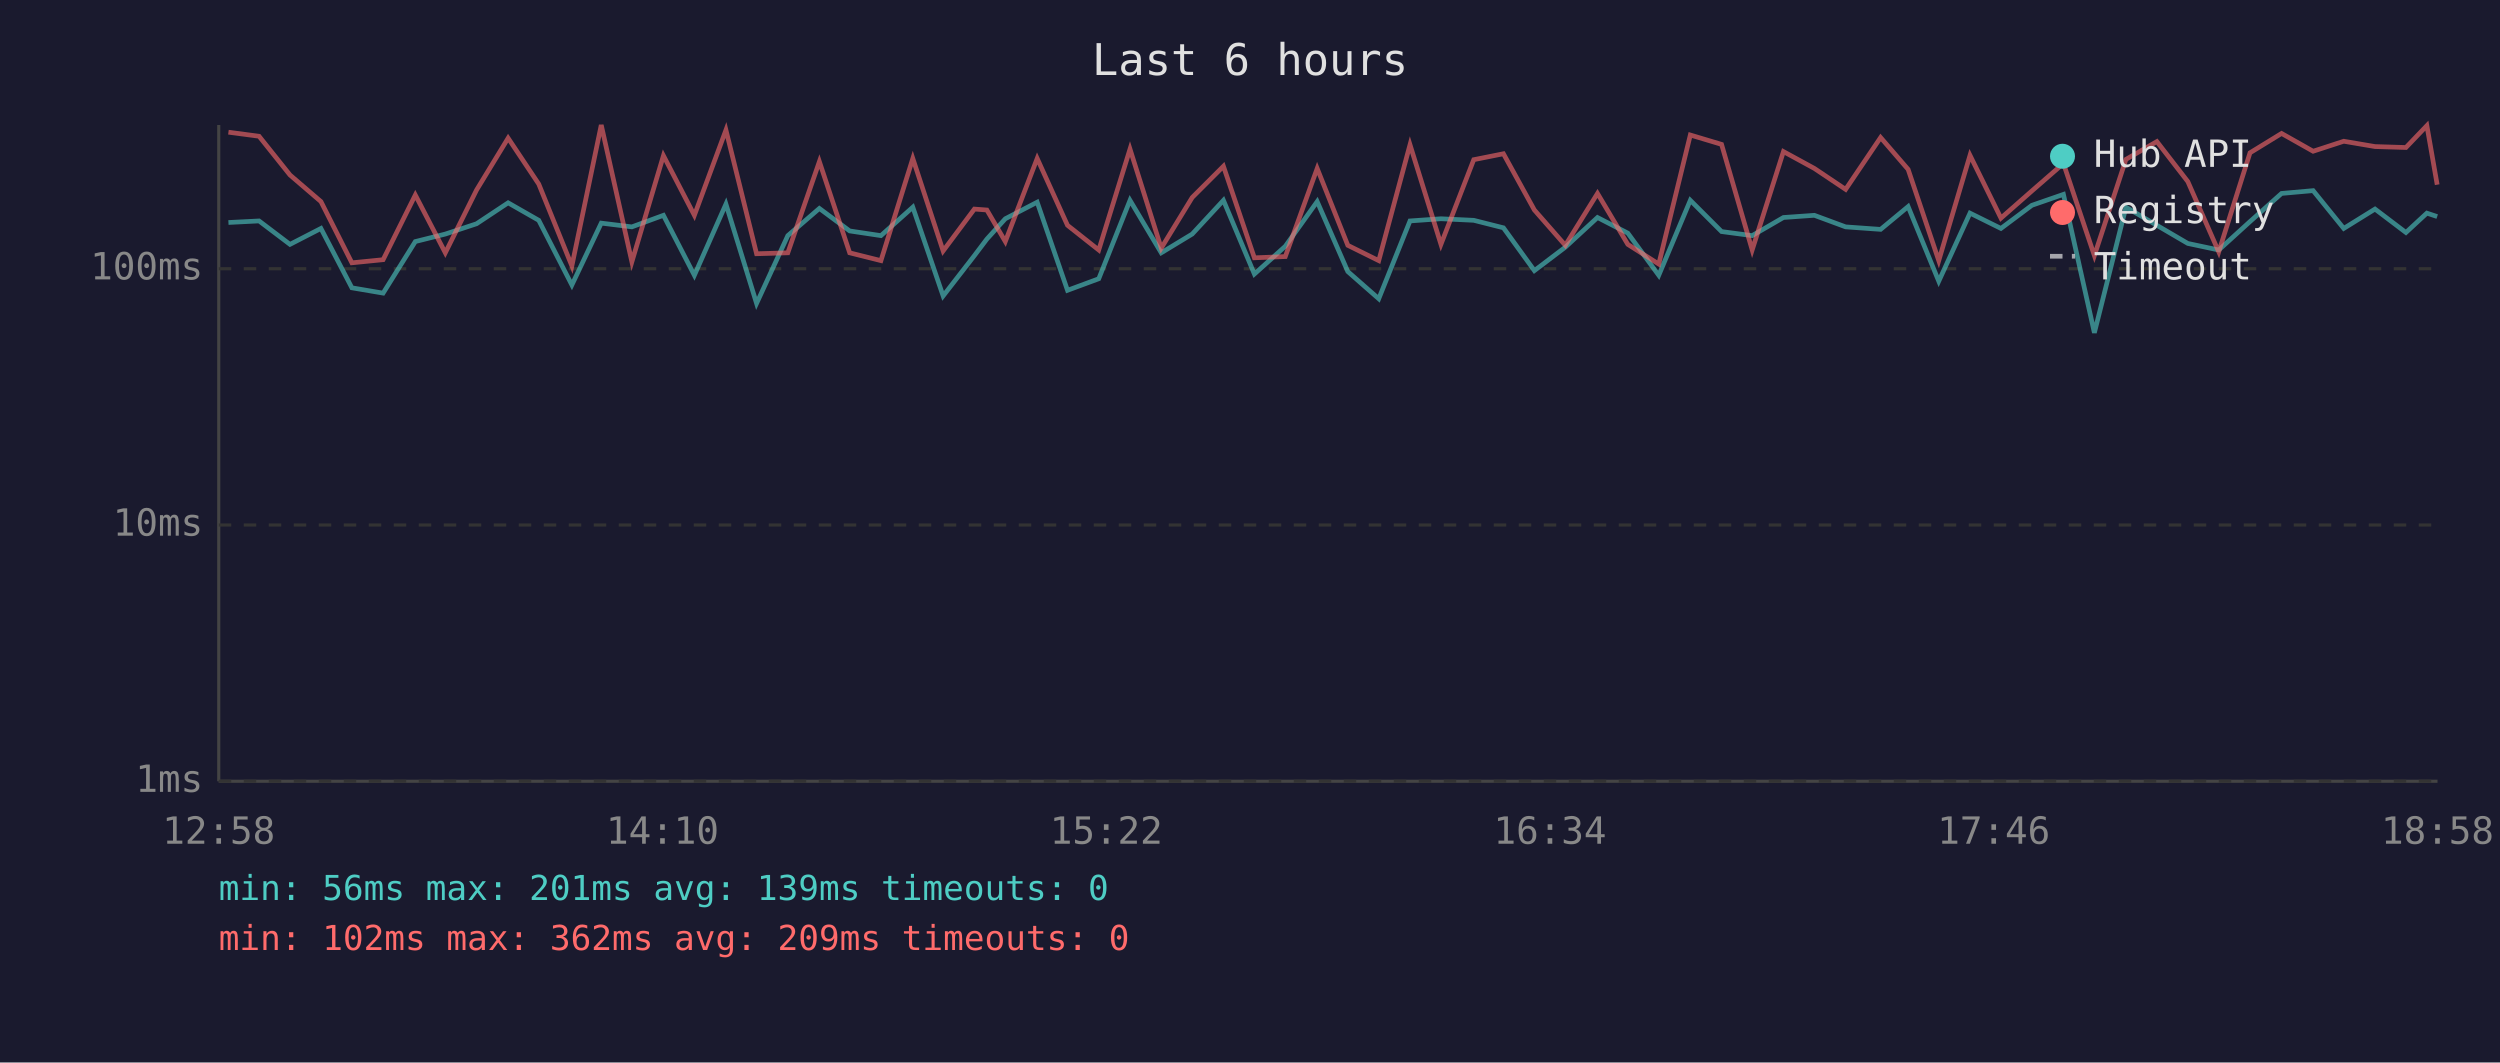
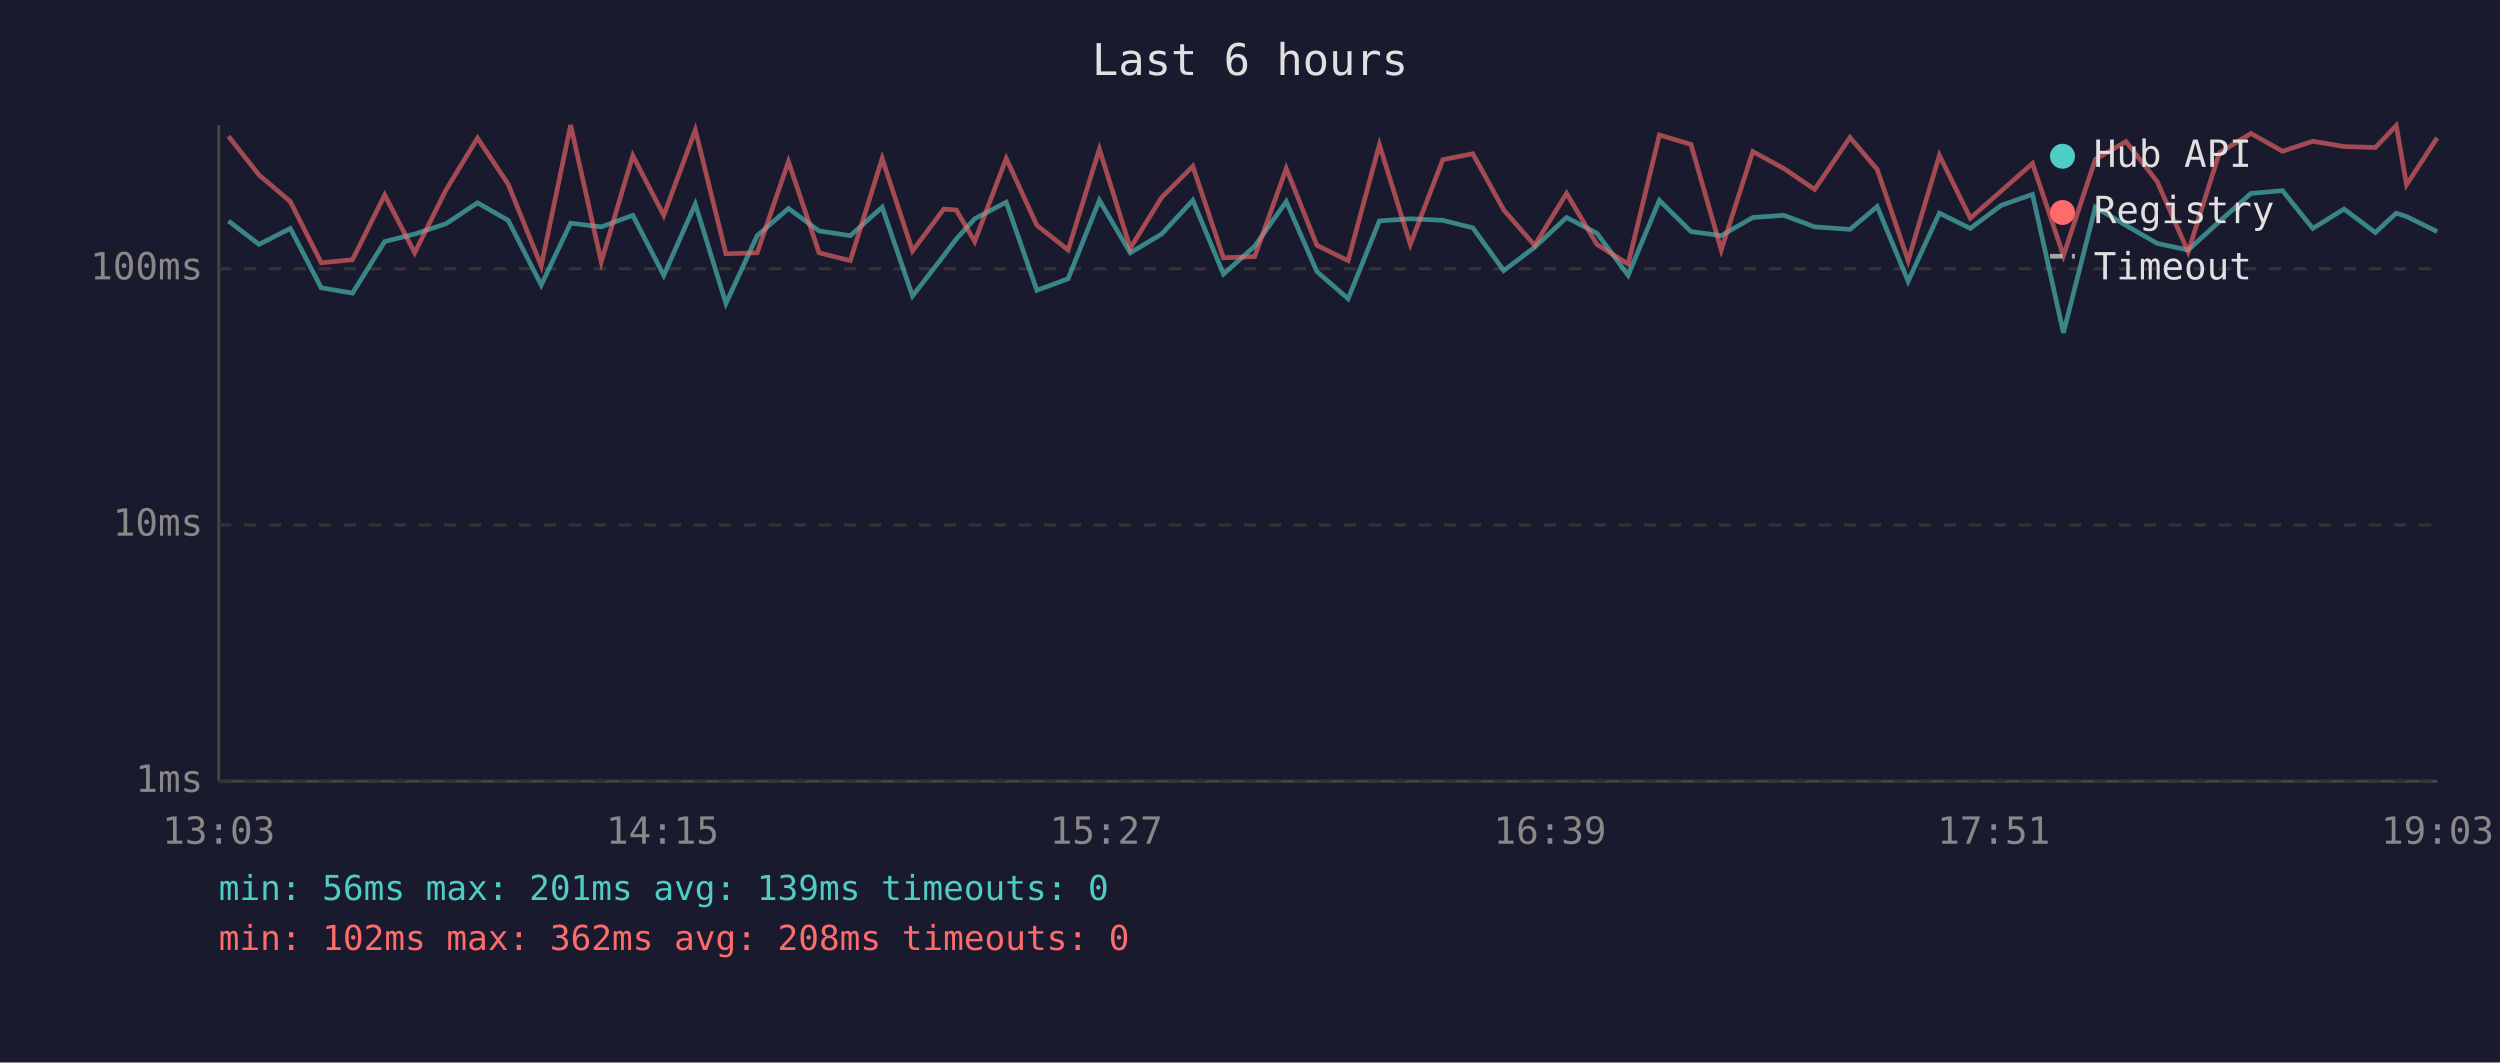
<svg xmlns="http://www.w3.org/2000/svg" viewBox="0 0 800 340" font-family="monospace" font-size="12">
  <rect width="800" height="340" fill="#1a1a2e" />
  <text x="400" y="24" fill="#e0e0e0" font-size="14" text-anchor="middle">Last 6 hours</text>
  <line x1="70" y1="40" x2="70" y2="250" stroke="#444" stroke-width="1" />
  <line x1="70" y1="250" x2="780" y2="250" stroke="#444" stroke-width="1" />
  <line x1="70" y1="250" x2="780" y2="250" stroke="#333" stroke-width="1" stroke-dasharray="4" />
  <text x="65" y="250" fill="#888" text-anchor="end" dominant-baseline="middle">1ms</text>
  <line x1="70" y1="168" x2="780" y2="168" stroke="#333" stroke-width="1" stroke-dasharray="4" />
  <text x="65" y="168" fill="#888" text-anchor="end" dominant-baseline="middle">10ms</text>
  <line x1="70" y1="86" x2="780" y2="86" stroke="#333" stroke-width="1" stroke-dasharray="4" />
  <text x="65" y="86" fill="#888" text-anchor="end" dominant-baseline="middle">100ms</text>
-   <text x="70" y="270" fill="#888" text-anchor="middle">12:58</text>
-   <text x="212" y="270" fill="#888" text-anchor="middle">14:10</text>
-   <text x="354" y="270" fill="#888" text-anchor="middle">15:22</text>
-   <text x="496" y="270" fill="#888" text-anchor="middle">16:34</text>
-   <text x="638" y="270" fill="#888" text-anchor="middle">17:46</text>
-   <text x="780" y="270" fill="#888" text-anchor="middle">18:58</text>
-   <polyline points="73.1,71.2 82.9,70.7 92.8,78.2 102.7,73.1 112.6,92.1 122.6,93.8 132.9,77.3 142.5,74.9 152.5,71.6 162.6,64.9 172.4,70.5 183.0,91.2 192.4,71.4 202.2,72.6 212.3,68.9 222.2,88.1 232.3,65.3 242.1,97.1 252.1,75.4 262.2,66.7 271.9,73.9 281.9,75.4 292.1,66.3 301.8,94.7 311.8,81.8 315.8,76.5 321.7,70.0 331.9,64.7 341.6,92.9 351.6,89.2 361.6,64.1 371.6,80.9 381.5,74.9 391.5,64.1 401.4,87.7 411.3,78.8 421.5,64.5 431.3,86.9 441.2,95.6 451.2,70.7 461.1,70.0 471.6,70.5 481.1,72.9 491.0,86.6 500.9,79.1 511.2,69.6 520.9,74.6 530.8,88.1 540.9,64.1 550.9,74.1 560.7,75.4 570.7,69.6 580.6,68.9 590.6,72.6 601.8,73.4 610.6,66.1 620.4,90.0 630.4,68.2 640.3,73.1 650.2,65.7 660.3,62.2 670.2,106.5 680.3,66.3 690.2,72.1 700.1,77.9 710.0,80.0 720.0,70.9 730.1,61.9 740.2,61.0 750.0,73.1 760.0,66.9 769.9,74.4 776.6,68.2 779.9,69.3" fill="none" stroke="#4ecdc4" stroke-width="1.5" opacity="0.6" />
-   <polyline points="73.1,42.3 82.9,43.6 92.8,56.0 102.7,64.5 112.6,84.1 122.6,83.1 132.9,62.4 142.5,80.9 152.5,60.8 162.6,44.2 172.4,58.9 183.0,85.1 192.4,40.0 202.2,83.8 212.3,49.8 222.2,68.9 232.3,41.6 242.1,81.2 252.1,80.9 262.2,51.7 271.9,80.9 281.9,83.4 292.1,50.7 301.8,80.3 311.8,66.9 315.8,67.2 321.7,77.3 331.9,50.7 341.6,72.1 351.6,80.0 361.6,47.7 371.6,79.4 381.5,63.2 391.5,53.2 401.4,82.5 411.3,82.1 421.5,53.9 431.3,78.5 441.2,83.4 451.2,46.3 461.1,78.2 471.6,51.1 481.1,49.2 491.0,67.2 500.9,78.5 511.2,61.9 520.9,78.2 530.8,84.5 540.9,43.2 550.9,46.2 560.7,80.0 570.7,48.5 580.6,53.9 590.6,60.6 601.8,44.0 610.6,54.2 620.4,83.4 630.4,49.7 640.3,69.8 650.2,61.1 660.3,52.3 670.2,81.8 680.3,51.0 690.2,45.3 700.1,58.1 710.0,80.6 720.0,48.9 730.1,42.7 740.2,48.4 750.0,45.2 760.0,46.9 769.9,47.2 776.6,40.2 779.9,59.1" fill="none" stroke="#ff6b6b" stroke-width="1.5" opacity="0.6" />
+   <text x="70" y="270" fill="#888" text-anchor="middle">13:03</text>
+   <text x="212" y="270" fill="#888" text-anchor="middle">14:15</text>
+   <text x="354" y="270" fill="#888" text-anchor="middle">15:27</text>
+   <text x="496" y="270" fill="#888" text-anchor="middle">16:39</text>
+   <text x="638" y="270" fill="#888" text-anchor="middle">17:51</text>
+   <text x="780" y="270" fill="#888" text-anchor="middle">19:03</text>
+   <polyline points="73.1,70.7 82.9,78.2 92.9,73.1 102.8,92.1 112.8,93.8 123.1,77.3 132.7,74.9 142.7,71.6 152.8,64.9 162.6,70.5 173.2,91.2 182.6,71.4 192.4,72.6 202.5,68.9 212.4,88.1 222.5,65.3 232.3,97.1 242.3,75.4 252.3,66.7 262.1,73.9 272.1,75.4 282.3,66.3 292.0,94.7 302.0,81.8 306.0,76.5 311.9,70.0 322.0,64.7 331.8,92.9 341.8,89.2 351.8,64.1 361.7,80.9 371.7,74.9 381.7,64.1 391.5,87.7 401.5,78.8 411.6,64.5 421.4,86.9 431.4,95.6 441.4,70.7 451.3,70.0 461.7,70.5 471.3,72.9 481.2,86.6 491.1,79.1 501.3,69.6 511.0,74.6 521.0,88.1 531.0,64.1 541.1,74.1 550.8,75.4 560.9,69.6 570.8,68.9 580.7,72.6 592.0,73.4 600.7,66.1 610.6,90.0 620.6,68.2 630.5,73.1 640.4,65.7 650.4,62.2 660.3,106.5 670.5,66.3 680.3,72.1 690.3,77.9 700.2,80.0 710.2,70.9 720.3,61.9 730.4,61.0 740.1,73.1 750.1,66.9 760.1,74.4 766.8,68.2 770.1,69.3 779.9,74.1" fill="none" stroke="#4ecdc4" stroke-width="1.5" opacity="0.6" />
+   <polyline points="73.1,43.6 82.9,56.0 92.9,64.5 102.8,84.1 112.8,83.1 123.1,62.4 132.7,80.9 142.7,60.8 152.8,44.2 162.6,58.9 173.2,85.1 182.6,40.0 192.4,83.8 202.5,49.8 212.4,68.9 222.5,41.6 232.3,81.2 242.3,80.9 252.3,51.7 262.1,80.9 272.1,83.4 282.3,50.7 292.0,80.3 302.0,66.9 306.0,67.2 311.9,77.3 322.0,50.7 331.8,72.1 341.8,80.0 351.8,47.7 361.7,79.4 371.7,63.2 381.7,53.2 391.5,82.5 401.5,82.1 411.6,53.9 421.4,78.5 431.4,83.4 441.4,46.3 451.3,78.2 461.7,51.1 471.3,49.2 481.2,67.2 491.1,78.5 501.3,61.9 511.0,78.2 521.0,84.5 531.0,43.2 541.1,46.2 550.8,80.0 560.9,48.5 570.8,53.9 580.7,60.6 592.0,44.0 600.7,54.2 610.6,83.4 620.6,49.7 630.5,69.8 640.4,61.1 650.4,52.3 660.3,81.8 670.5,51.0 680.3,45.3 690.3,58.1 700.2,80.6 710.2,48.9 720.3,42.7 730.4,48.4 740.1,45.2 750.1,46.9 760.1,47.2 766.8,40.2 770.1,59.1 779.9,44.1" fill="none" stroke="#ff6b6b" stroke-width="1.5" opacity="0.6" />
  <circle cx="660" cy="50" r="4" fill="#4ecdc4" />
  <text x="670" y="50" fill="#e0e0e0" dominant-baseline="middle">Hub API</text>
  <circle cx="660" cy="68" r="4" fill="#ff6b6b" />
  <text x="670" y="68" fill="#e0e0e0" dominant-baseline="middle">Registry</text>
  <line x1="656" y1="82" x2="664" y2="82" stroke="#e0e0e0" stroke-width="1.5" stroke-dasharray="4,3" opacity="0.7" />
  <text x="670" y="86" fill="#e0e0e0" dominant-baseline="middle">Timeout</text>
  <text x="70" y="288" fill="#4ecdc4" font-size="11">min: 56ms  max: 201ms  avg: 139ms  timeouts: 0</text>
-   <text x="70" y="304" fill="#ff6b6b" font-size="11">min: 102ms  max: 362ms  avg: 209ms  timeouts: 0</text>
+   <text x="70" y="304" fill="#ff6b6b" font-size="11">min: 102ms  max: 362ms  avg: 208ms  timeouts: 0</text>
</svg>
